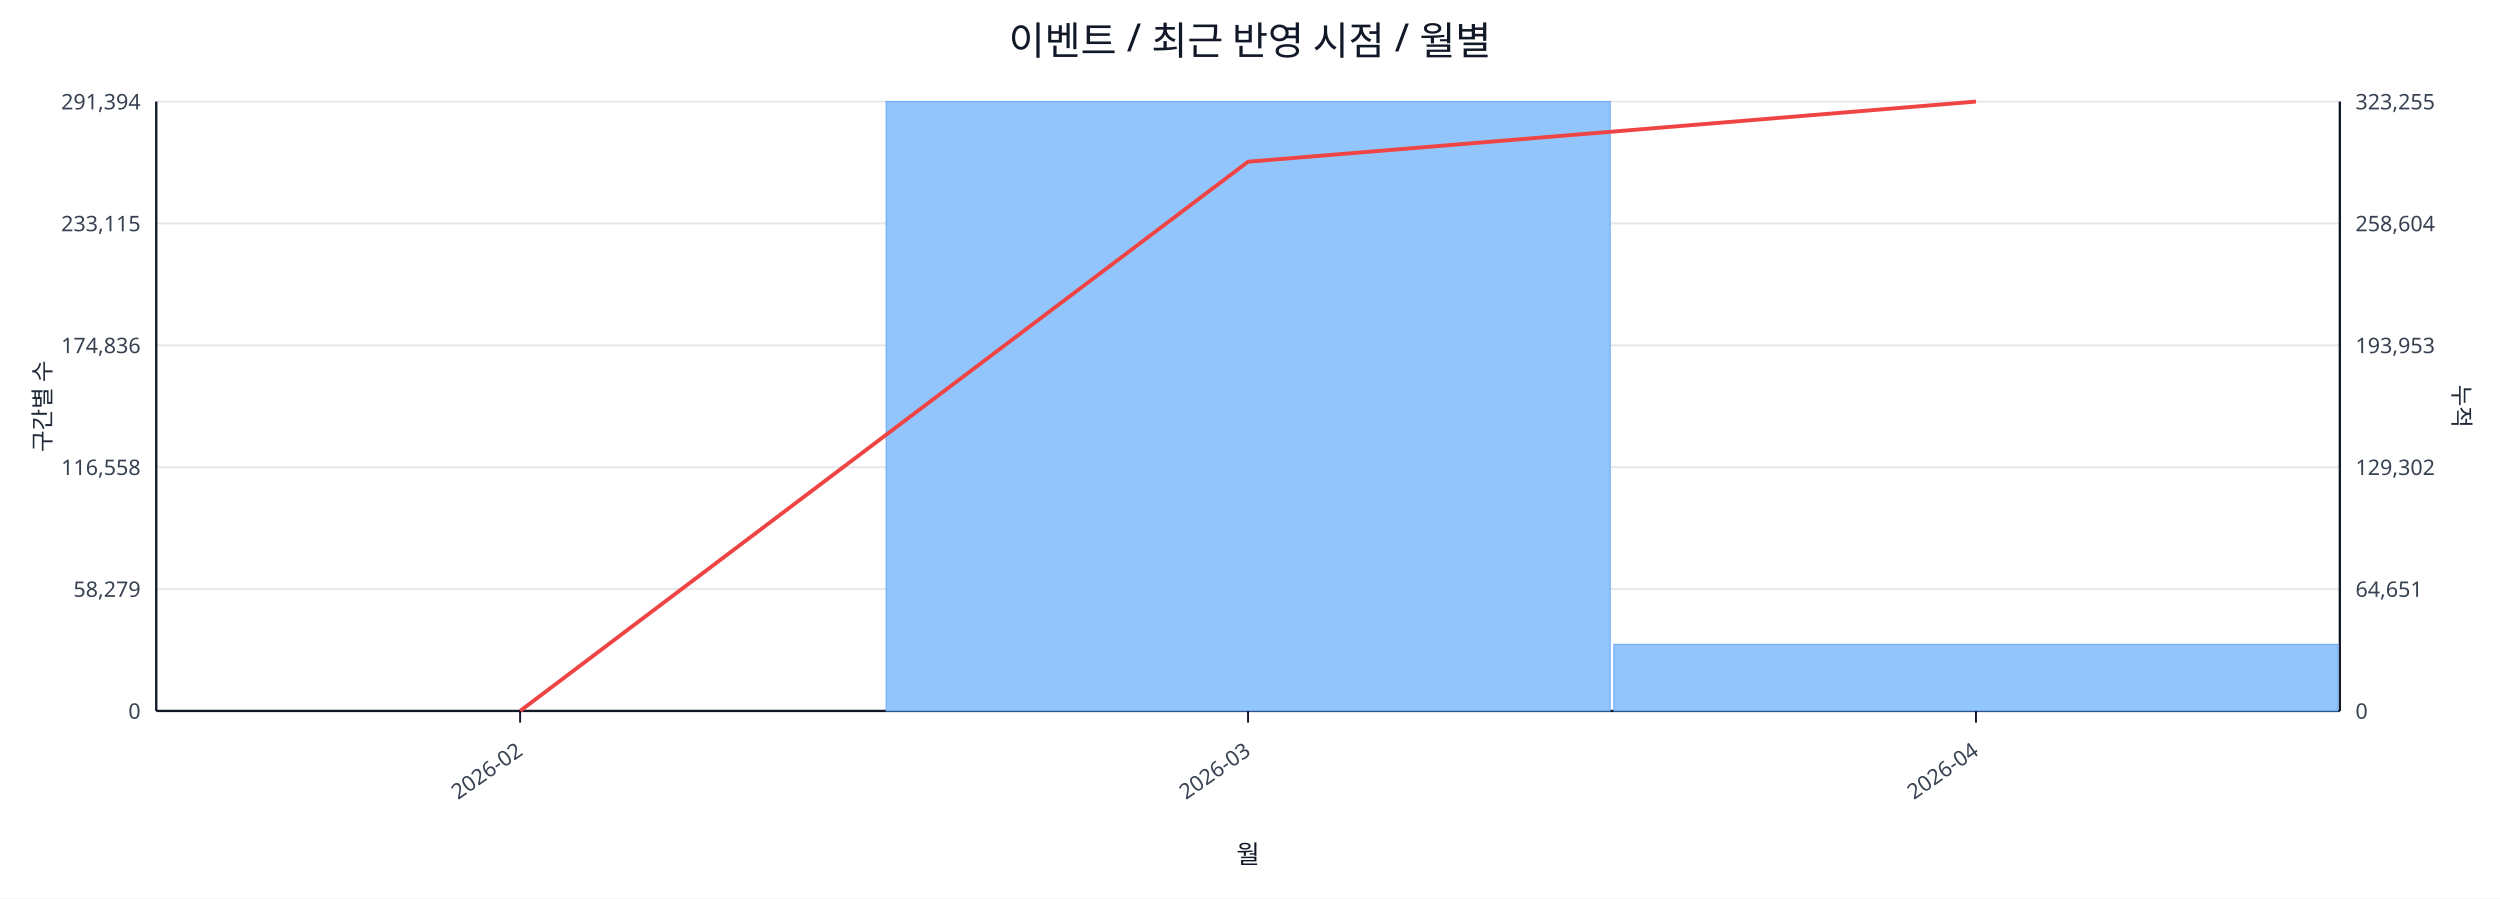
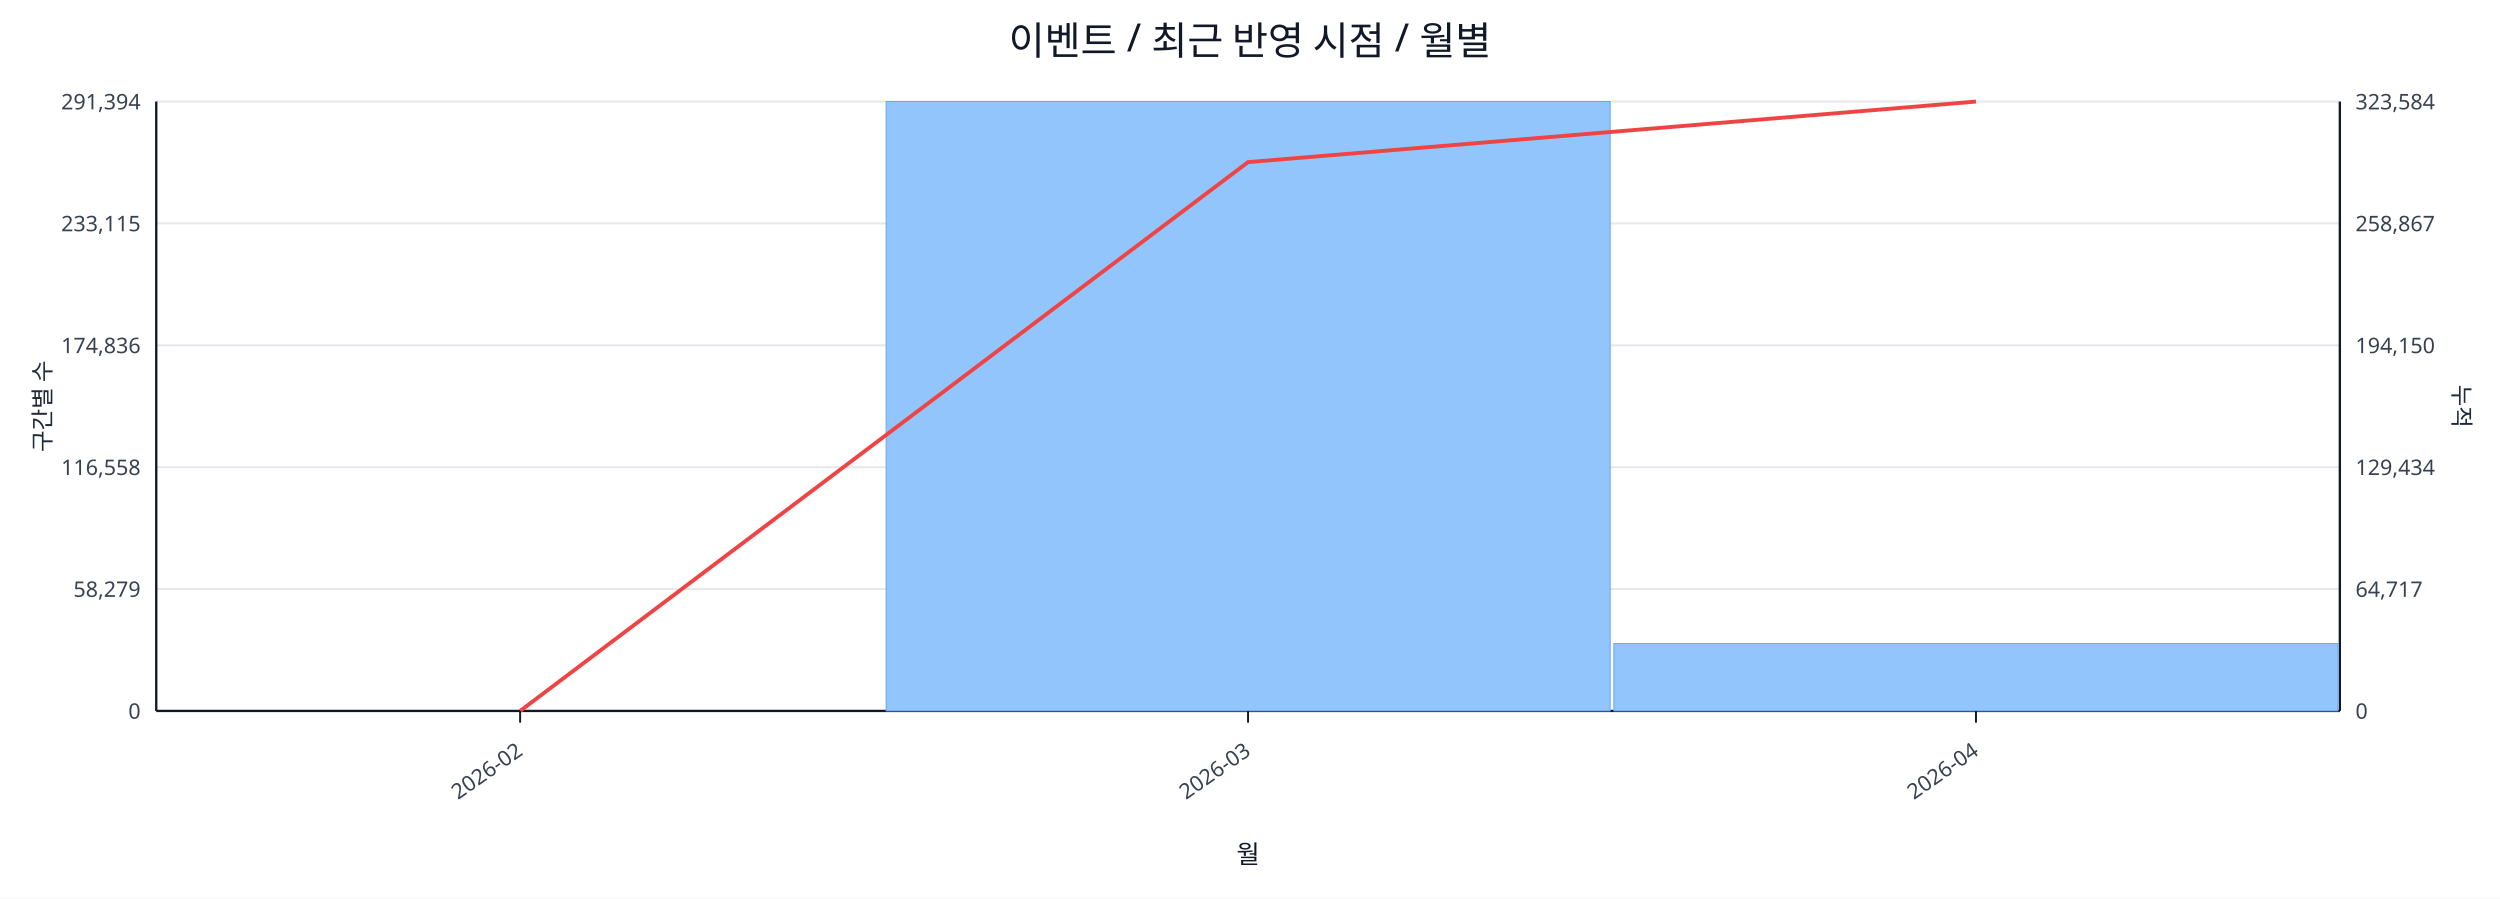
<svg xmlns="http://www.w3.org/2000/svg" width="1280" height="460" viewBox="0 0 1280 460">
  <rect x="0" y="0" width="100%" height="100%" fill="#ffffff" />
  <text x="640.0" y="28" font-size="20" text-anchor="middle" font-family="sans-serif" fill="#111827">이벤트 / 최근 반영 시점 / 월별</text>
  <line x1="80.0" y1="52.0" x2="1198.0" y2="52.0" stroke="#e5e7eb" stroke-width="1" />
  <text x="72.0" y="56.0" font-size="11" text-anchor="end" font-family="sans-serif" fill="#374151">291,394</text>
-   <text x="1206.0" y="56.0" font-size="11" text-anchor="start" font-family="sans-serif" fill="#374151">323,255</text>
+   <text x="1206.0" y="56.0" font-size="11" text-anchor="start" font-family="sans-serif" fill="#374151">323,584</text>
  <line x1="80.0" y1="114.4" x2="1198.0" y2="114.4" stroke="#e5e7eb" stroke-width="1" />
  <text x="72.0" y="118.4" font-size="11" text-anchor="end" font-family="sans-serif" fill="#374151">233,115</text>
-   <text x="1206.0" y="118.4" font-size="11" text-anchor="start" font-family="sans-serif" fill="#374151">258,604</text>
+   <text x="1206.0" y="118.4" font-size="11" text-anchor="start" font-family="sans-serif" fill="#374151">258,867</text>
  <line x1="80.0" y1="176.8" x2="1198.0" y2="176.8" stroke="#e5e7eb" stroke-width="1" />
  <text x="72.0" y="180.8" font-size="11" text-anchor="end" font-family="sans-serif" fill="#374151">174,836</text>
-   <text x="1206.0" y="180.8" font-size="11" text-anchor="start" font-family="sans-serif" fill="#374151">193,953</text>
+   <text x="1206.0" y="180.8" font-size="11" text-anchor="start" font-family="sans-serif" fill="#374151">194,150</text>
  <line x1="80.0" y1="239.2" x2="1198.0" y2="239.2" stroke="#e5e7eb" stroke-width="1" />
  <text x="72.0" y="243.2" font-size="11" text-anchor="end" font-family="sans-serif" fill="#374151">116,558</text>
-   <text x="1206.0" y="243.2" font-size="11" text-anchor="start" font-family="sans-serif" fill="#374151">129,302</text>
+   <text x="1206.0" y="243.2" font-size="11" text-anchor="start" font-family="sans-serif" fill="#374151">129,434</text>
  <line x1="80.0" y1="301.6" x2="1198.0" y2="301.6" stroke="#e5e7eb" stroke-width="1" />
  <text x="72.0" y="305.6" font-size="11" text-anchor="end" font-family="sans-serif" fill="#374151">58,279</text>
-   <text x="1206.0" y="305.6" font-size="11" text-anchor="start" font-family="sans-serif" fill="#374151">64,651</text>
+   <text x="1206.0" y="305.6" font-size="11" text-anchor="start" font-family="sans-serif" fill="#374151">64,717</text>
  <line x1="80.0" y1="364.0" x2="1198.0" y2="364.0" stroke="#e5e7eb" stroke-width="1" />
  <text x="72.0" y="368.0" font-size="11" text-anchor="end" font-family="sans-serif" fill="#374151">0</text>
  <text x="1206.0" y="368.0" font-size="11" text-anchor="start" font-family="sans-serif" fill="#374151">0</text>
  <line x1="80.0" y1="364.0" x2="1198.0" y2="364.0" stroke="#111827" stroke-width="1.2" />
  <line x1="80.0" y1="52.0" x2="80.0" y2="364.0" stroke="#111827" stroke-width="1.2" />
  <line x1="1198.0" y1="52.0" x2="1198.0" y2="364.0" stroke="#111827" stroke-width="1.2" />
  <rect x="81.0" y="364.0" width="370.7" height="0.0" fill="#93c5fd" stroke="#60a5fa" stroke-width="0.5" />
  <rect x="453.7" y="52.0" width="370.7" height="312.0" fill="#93c5fd" stroke="#60a5fa" stroke-width="0.5" />
-   <rect x="826.3" y="329.9" width="370.7" height="34.1" fill="#93c5fd" stroke="#60a5fa" stroke-width="0.5" />
-   <polyline fill="none" stroke="#ef4444" stroke-width="2" points="266.3,364.0 639.0,82.8 1011.7,52.0" />
+   <rect x="826.3" y="329.5" width="370.7" height="34.5" fill="#93c5fd" stroke="#60a5fa" stroke-width="0.5" />
+   <polyline fill="none" stroke="#ef4444" stroke-width="2" points="266.3,364.0 639.0,83.0 1011.7,52.0" />
  <line x1="266.3" y1="364.0" x2="266.3" y2="370.0" stroke="#111827" stroke-width="1" />
  <text x="268.3" y="386.0" font-size="11" text-anchor="end" transform="rotate(-35 268.3 386.0)" font-family="sans-serif" fill="#374151">2026-02</text>
  <line x1="639.0" y1="364.0" x2="639.0" y2="370.0" stroke="#111827" stroke-width="1" />
  <text x="641.0" y="386.0" font-size="11" text-anchor="end" transform="rotate(-35 641.0 386.0)" font-family="sans-serif" fill="#374151">2026-03</text>
  <line x1="1011.7" y1="364.0" x2="1011.7" y2="370.0" stroke="#111827" stroke-width="1" />
  <text x="1013.7" y="386.0" font-size="11" text-anchor="end" transform="rotate(-35 1013.7 386.0)" font-family="sans-serif" fill="#374151">2026-04</text>
  <text x="26" y="208.0" font-size="12" transform="rotate(-90 26 208.0)" text-anchor="middle" font-family="sans-serif" fill="#1f2937">구간별 수</text>
  <text x="1256.0" y="208.0" font-size="12" transform="rotate(90 1256.0 208.0)" text-anchor="middle" font-family="sans-serif" fill="#1f2937">누적</text>
  <text x="639.0" y="442.0" font-size="13" text-anchor="middle" font-family="sans-serif" fill="#111827">월</text>
</svg>
